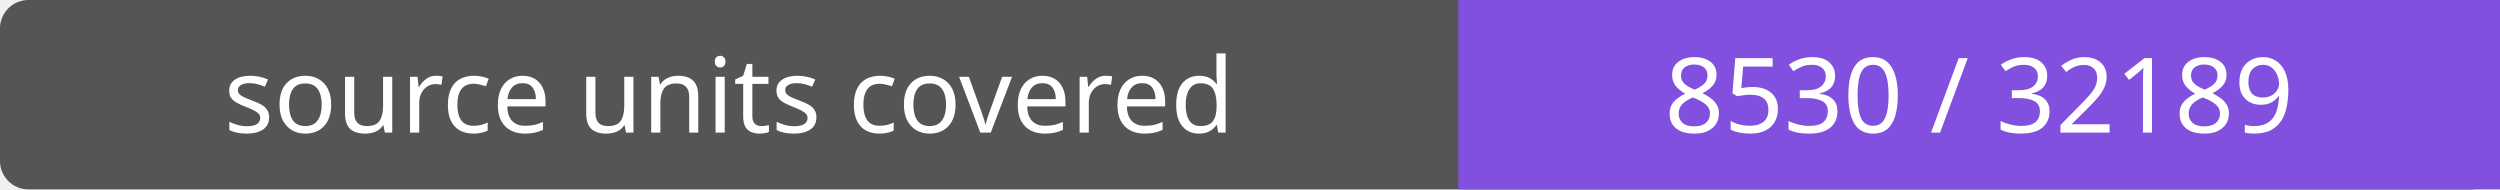
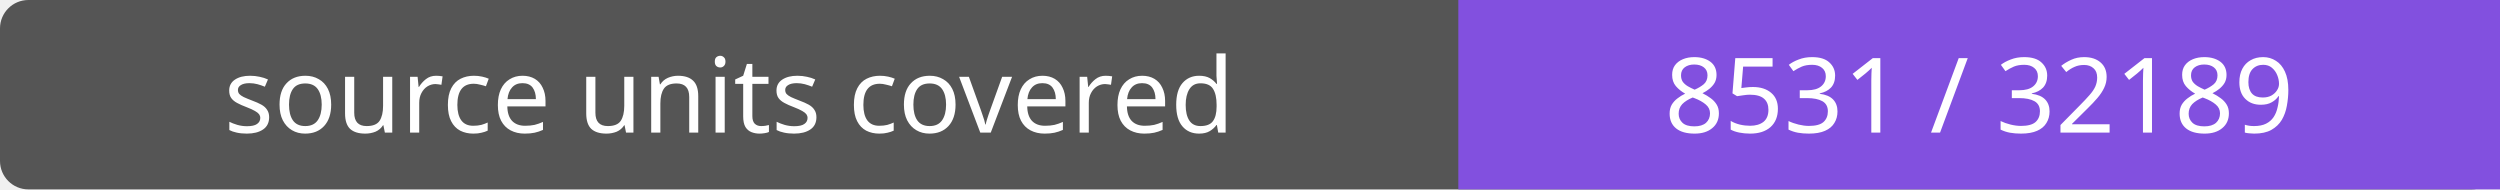
- <svg xmlns="http://www.w3.org/2000/svg" width="264" height="20" role="img" aria-label="source units covered: 8530 / 32189">
+ <svg xmlns="http://www.w3.org/2000/svg" width="264" height="20" role="img" aria-label="source units covered: 8531 / 32189">
  <rect width="264" height="20" rx="3" fill="#555" />
  <path fill="#8250df" d="M154 0h110v20H154z" />
  <g fill="#fff" text-anchor="middle" font-family="Verdana,sans-serif" font-size="11">
    <text x="77.0" y="14">source units covered</text>
-     <text x="209.0" y="14">8530 / 32189</text>
+     <text x="209.0" y="14">8531 / 32189</text>
  </g>
</svg>
